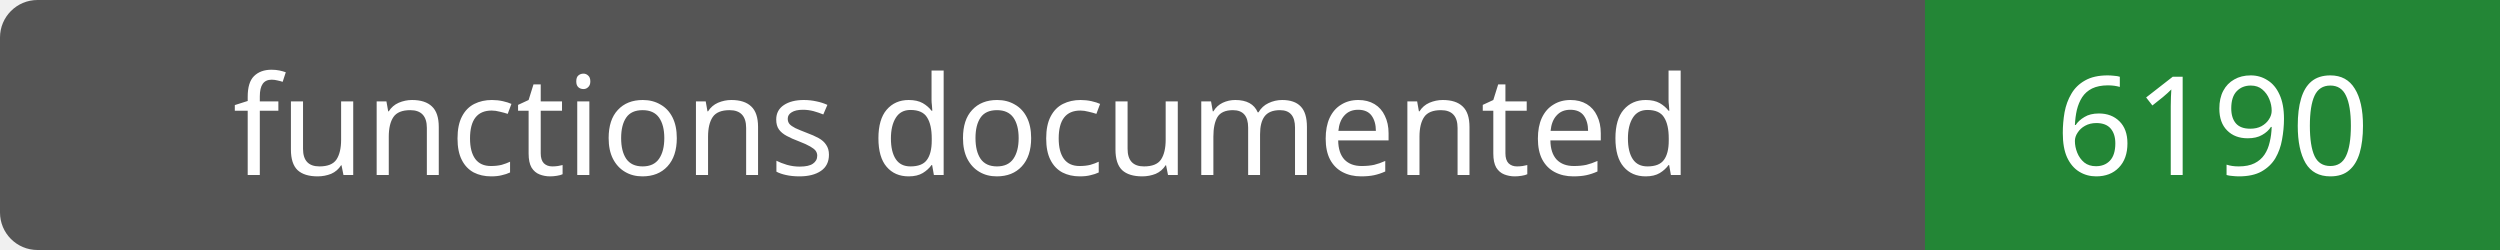
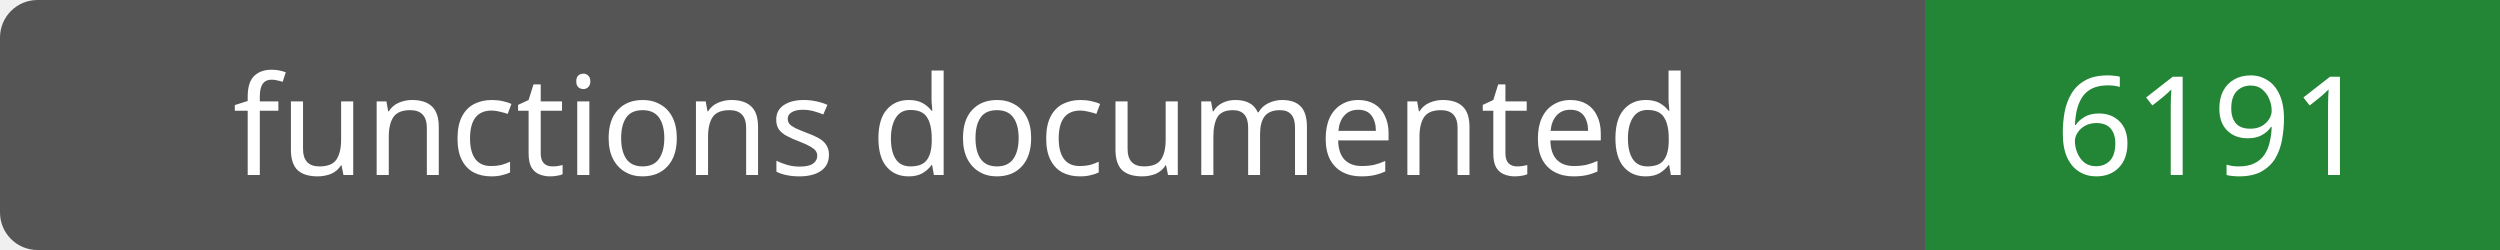
- <svg xmlns="http://www.w3.org/2000/svg" width="200" height="20" role="img" aria-label="functions documented: 6190">
+ <svg xmlns="http://www.w3.org/2000/svg" width="200" height="20" role="img" aria-label="functions documented: 6191">
  <rect width="200" height="20" rx="3" fill="#555" />
  <path fill="#238636" d="M154 0h46v20H154z" />
  <g fill="#fff" text-anchor="middle" font-family="Verdana,sans-serif" font-size="11">
    <text x="77.0" y="14">functions documented</text>
-     <text x="177.0" y="14">6190</text>
+     <text x="177.0" y="14">6191</text>
  </g>
</svg>
